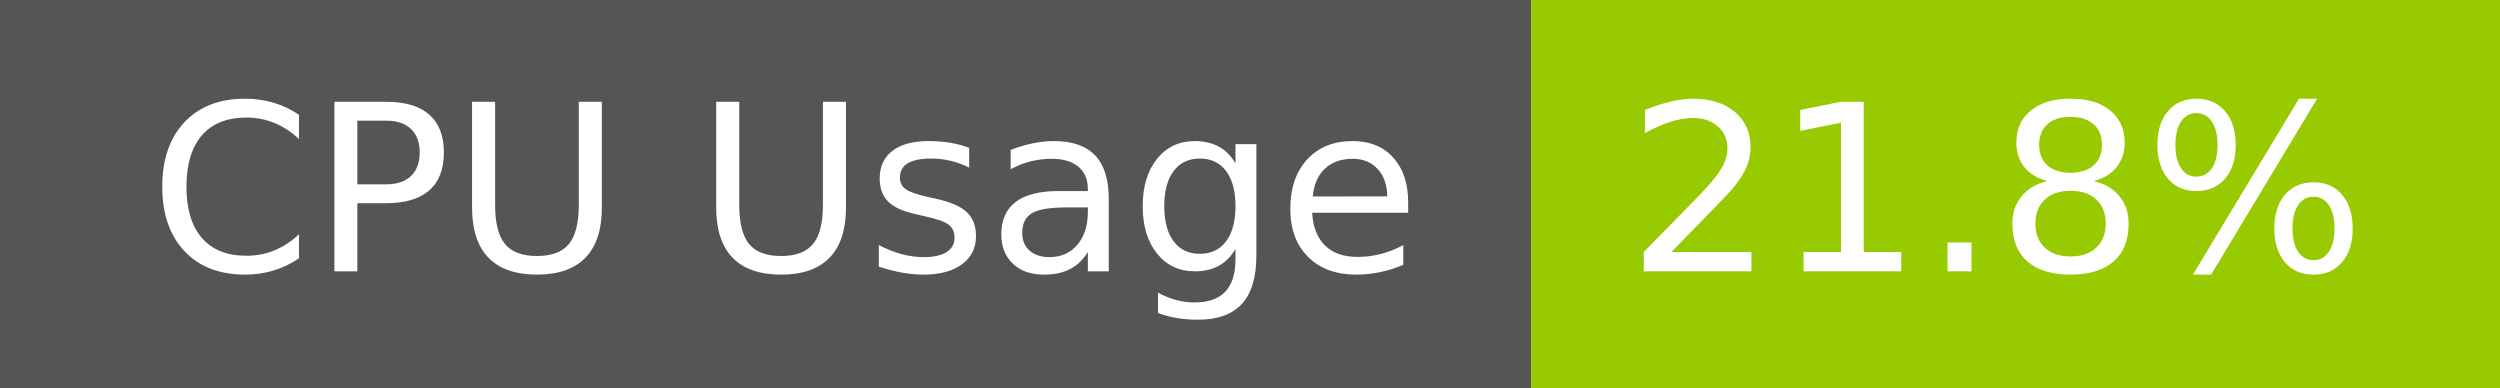
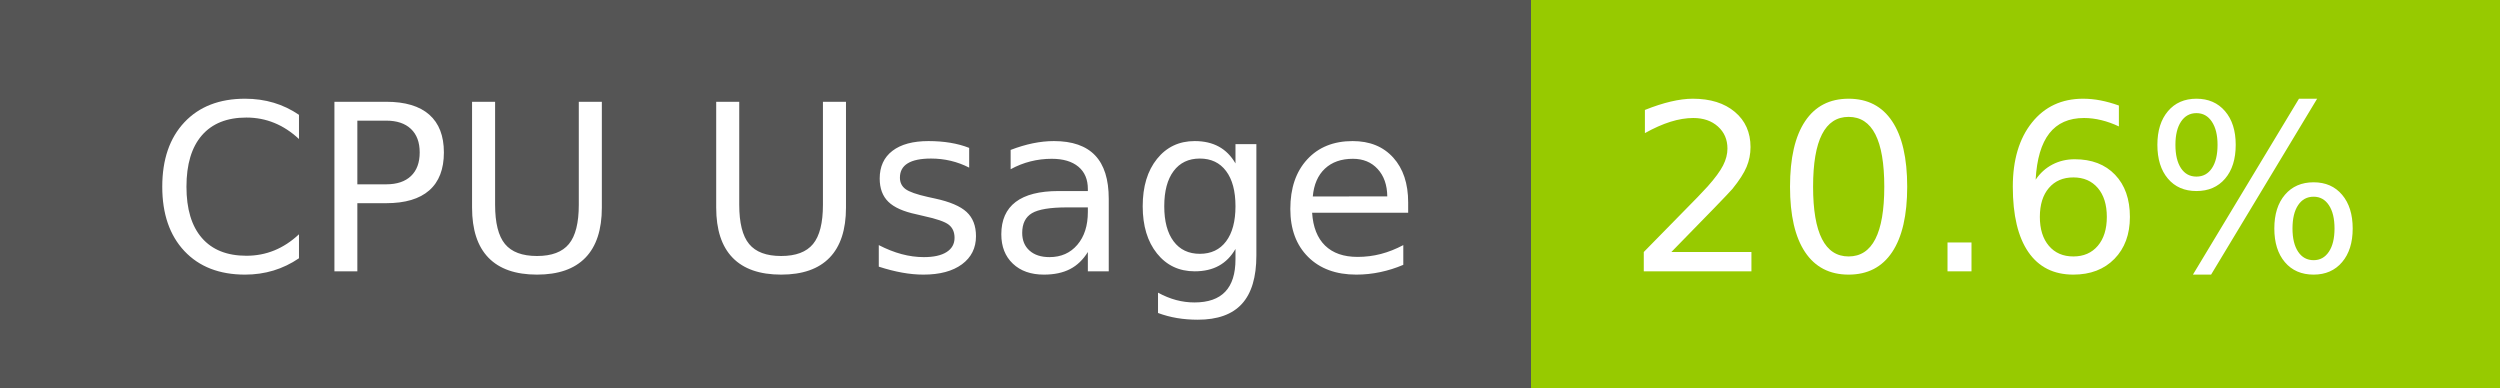
- <svg xmlns="http://www.w3.org/2000/svg" width="129" height="20" role="img" aria-label="CPU Usage: 21.8%">
+ <svg xmlns="http://www.w3.org/2000/svg" width="129" height="20" role="img" aria-label="CPU Usage: 20.6%">
  <g shape-rendering="crispEdges">
    <rect width="79" height="20" fill="#555" />
    <rect x="79" width="50" height="20" fill="#97ca00" />
  </g>
  <g fill="#fff" text-anchor="middle" font-family="Verdana,Geneva,DejaVu Sans,sans-serif" text-rendering="geometricPrecision" font-size="120">
    <text x="405" y="140" transform="scale(.1)" fill="#fff" textLength="665">CPU Usage</text>
-     <text x="1030" y="140" transform="scale(.1)" fill="#fff" textLength="390">21.8%</text>
+     <text x="1030" y="140" transform="scale(.1)" fill="#fff" textLength="390">20.6%</text>
  </g>
</svg>
